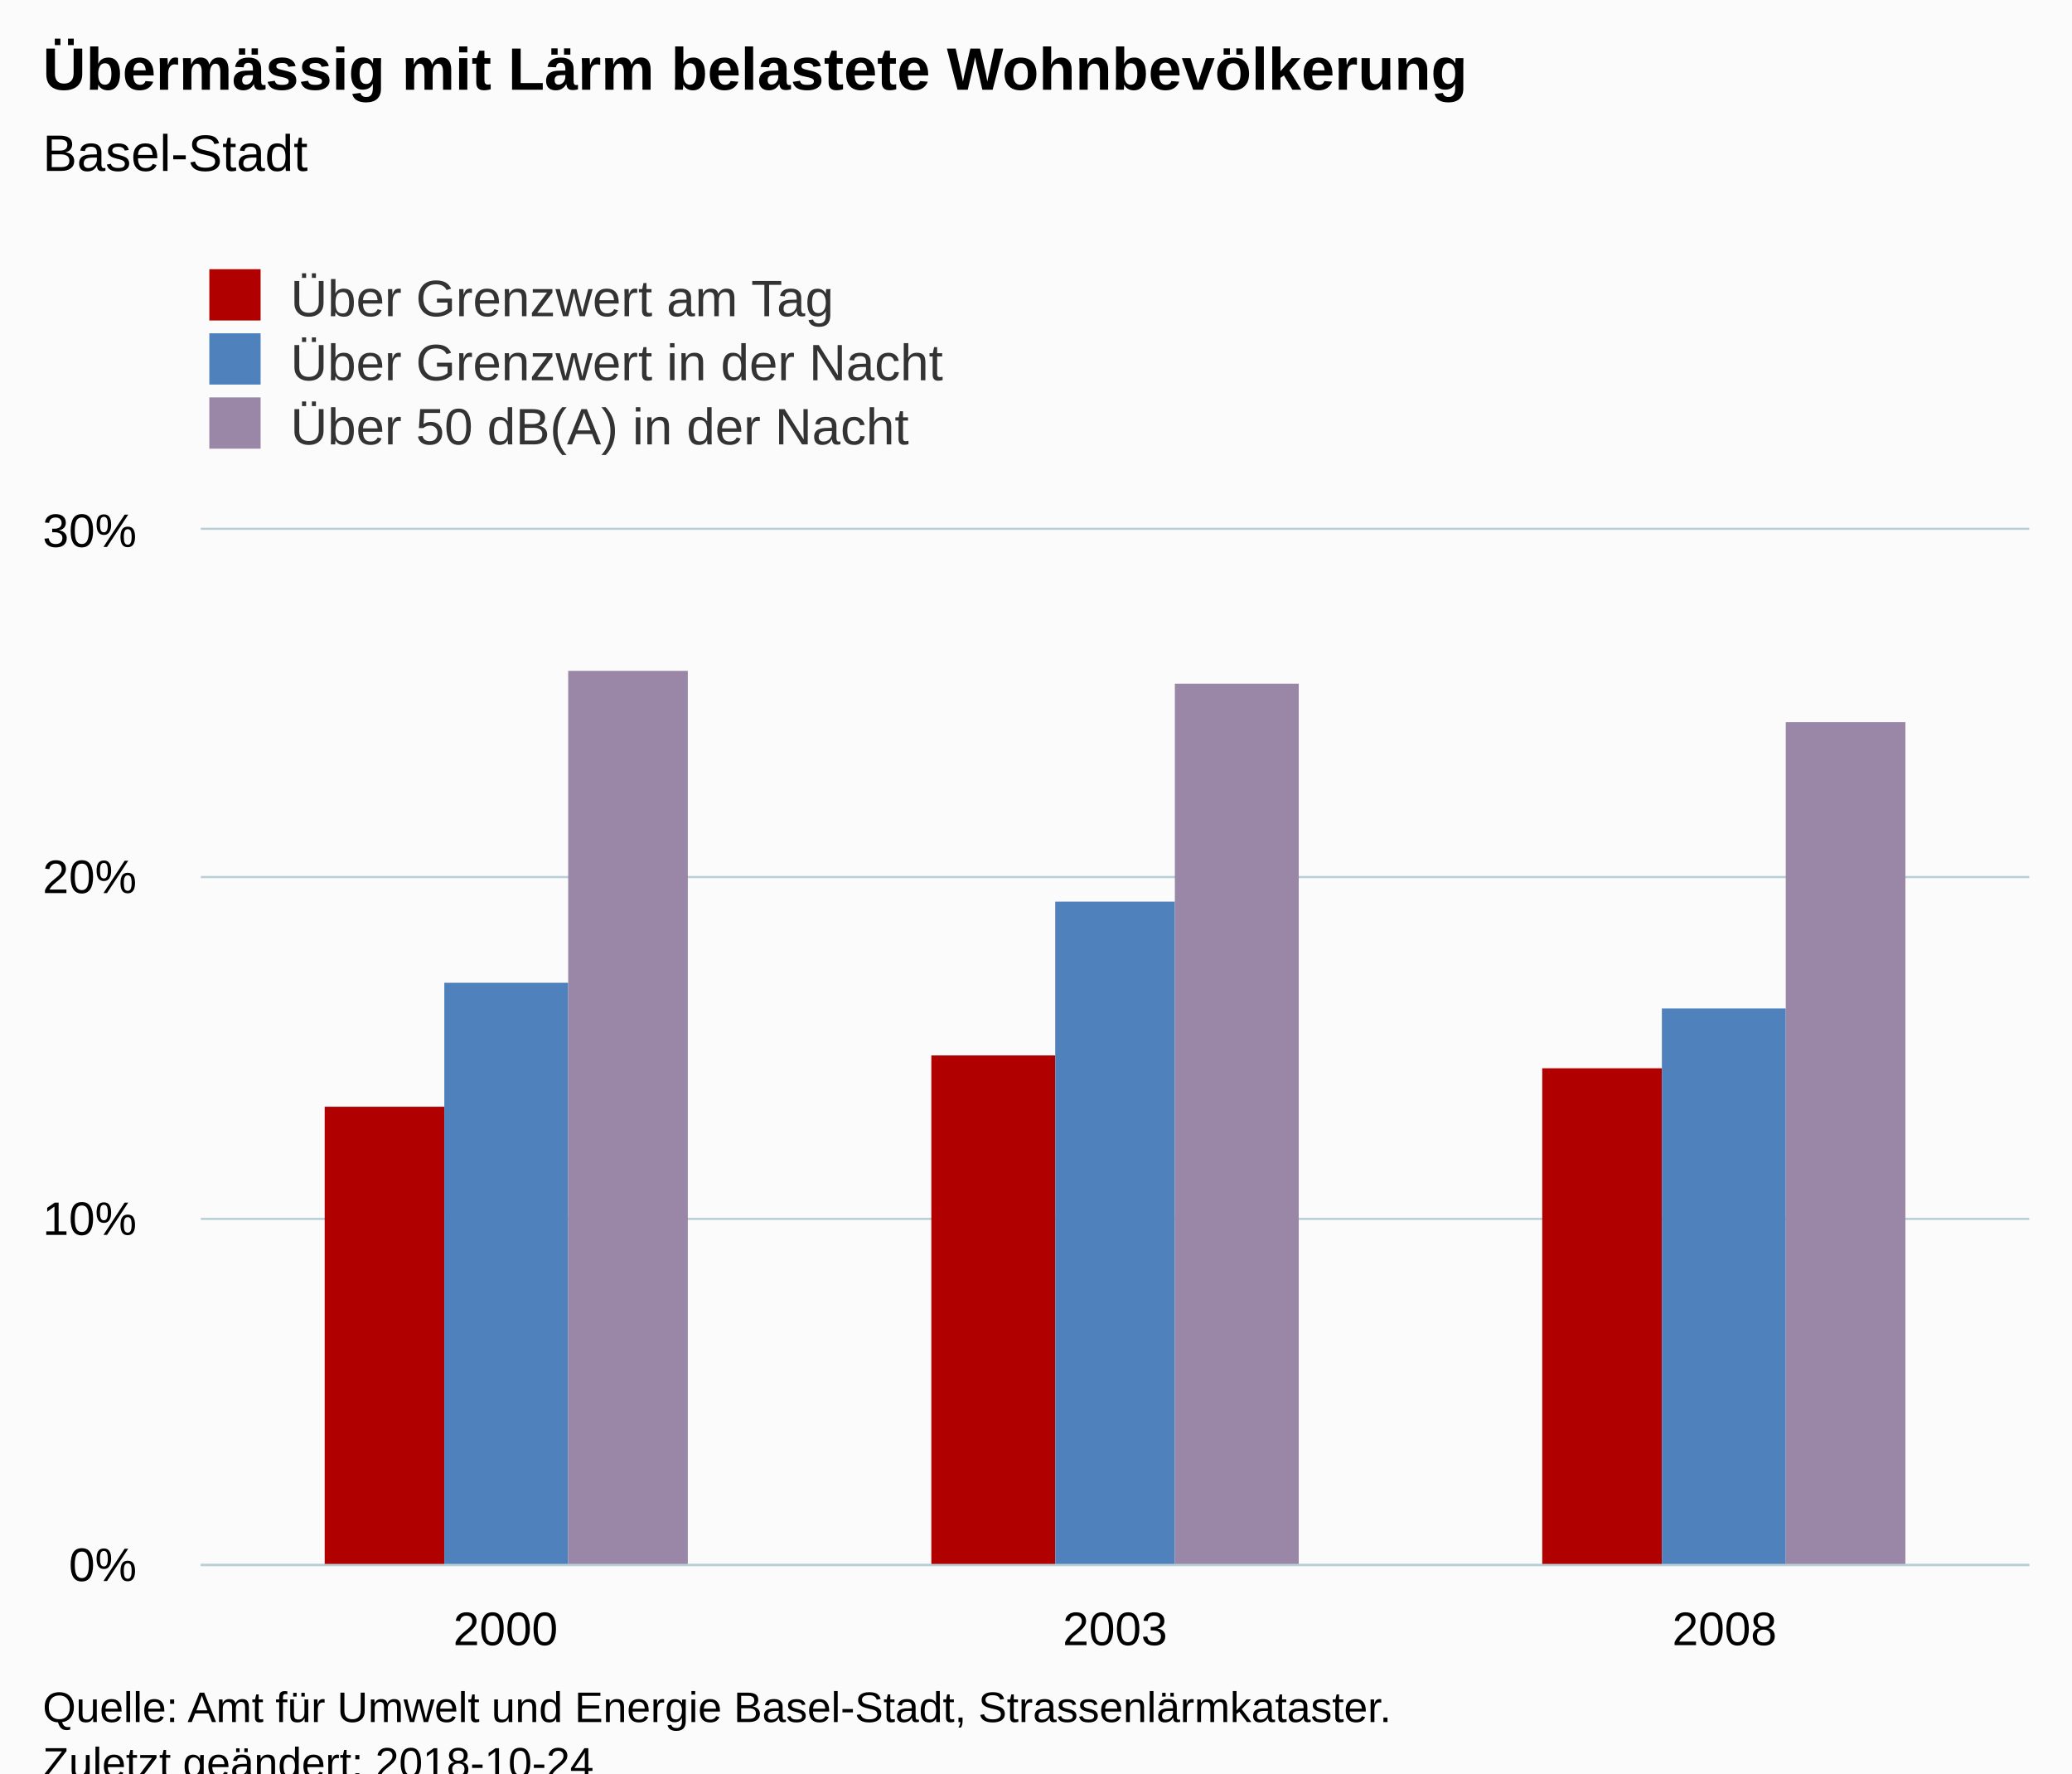
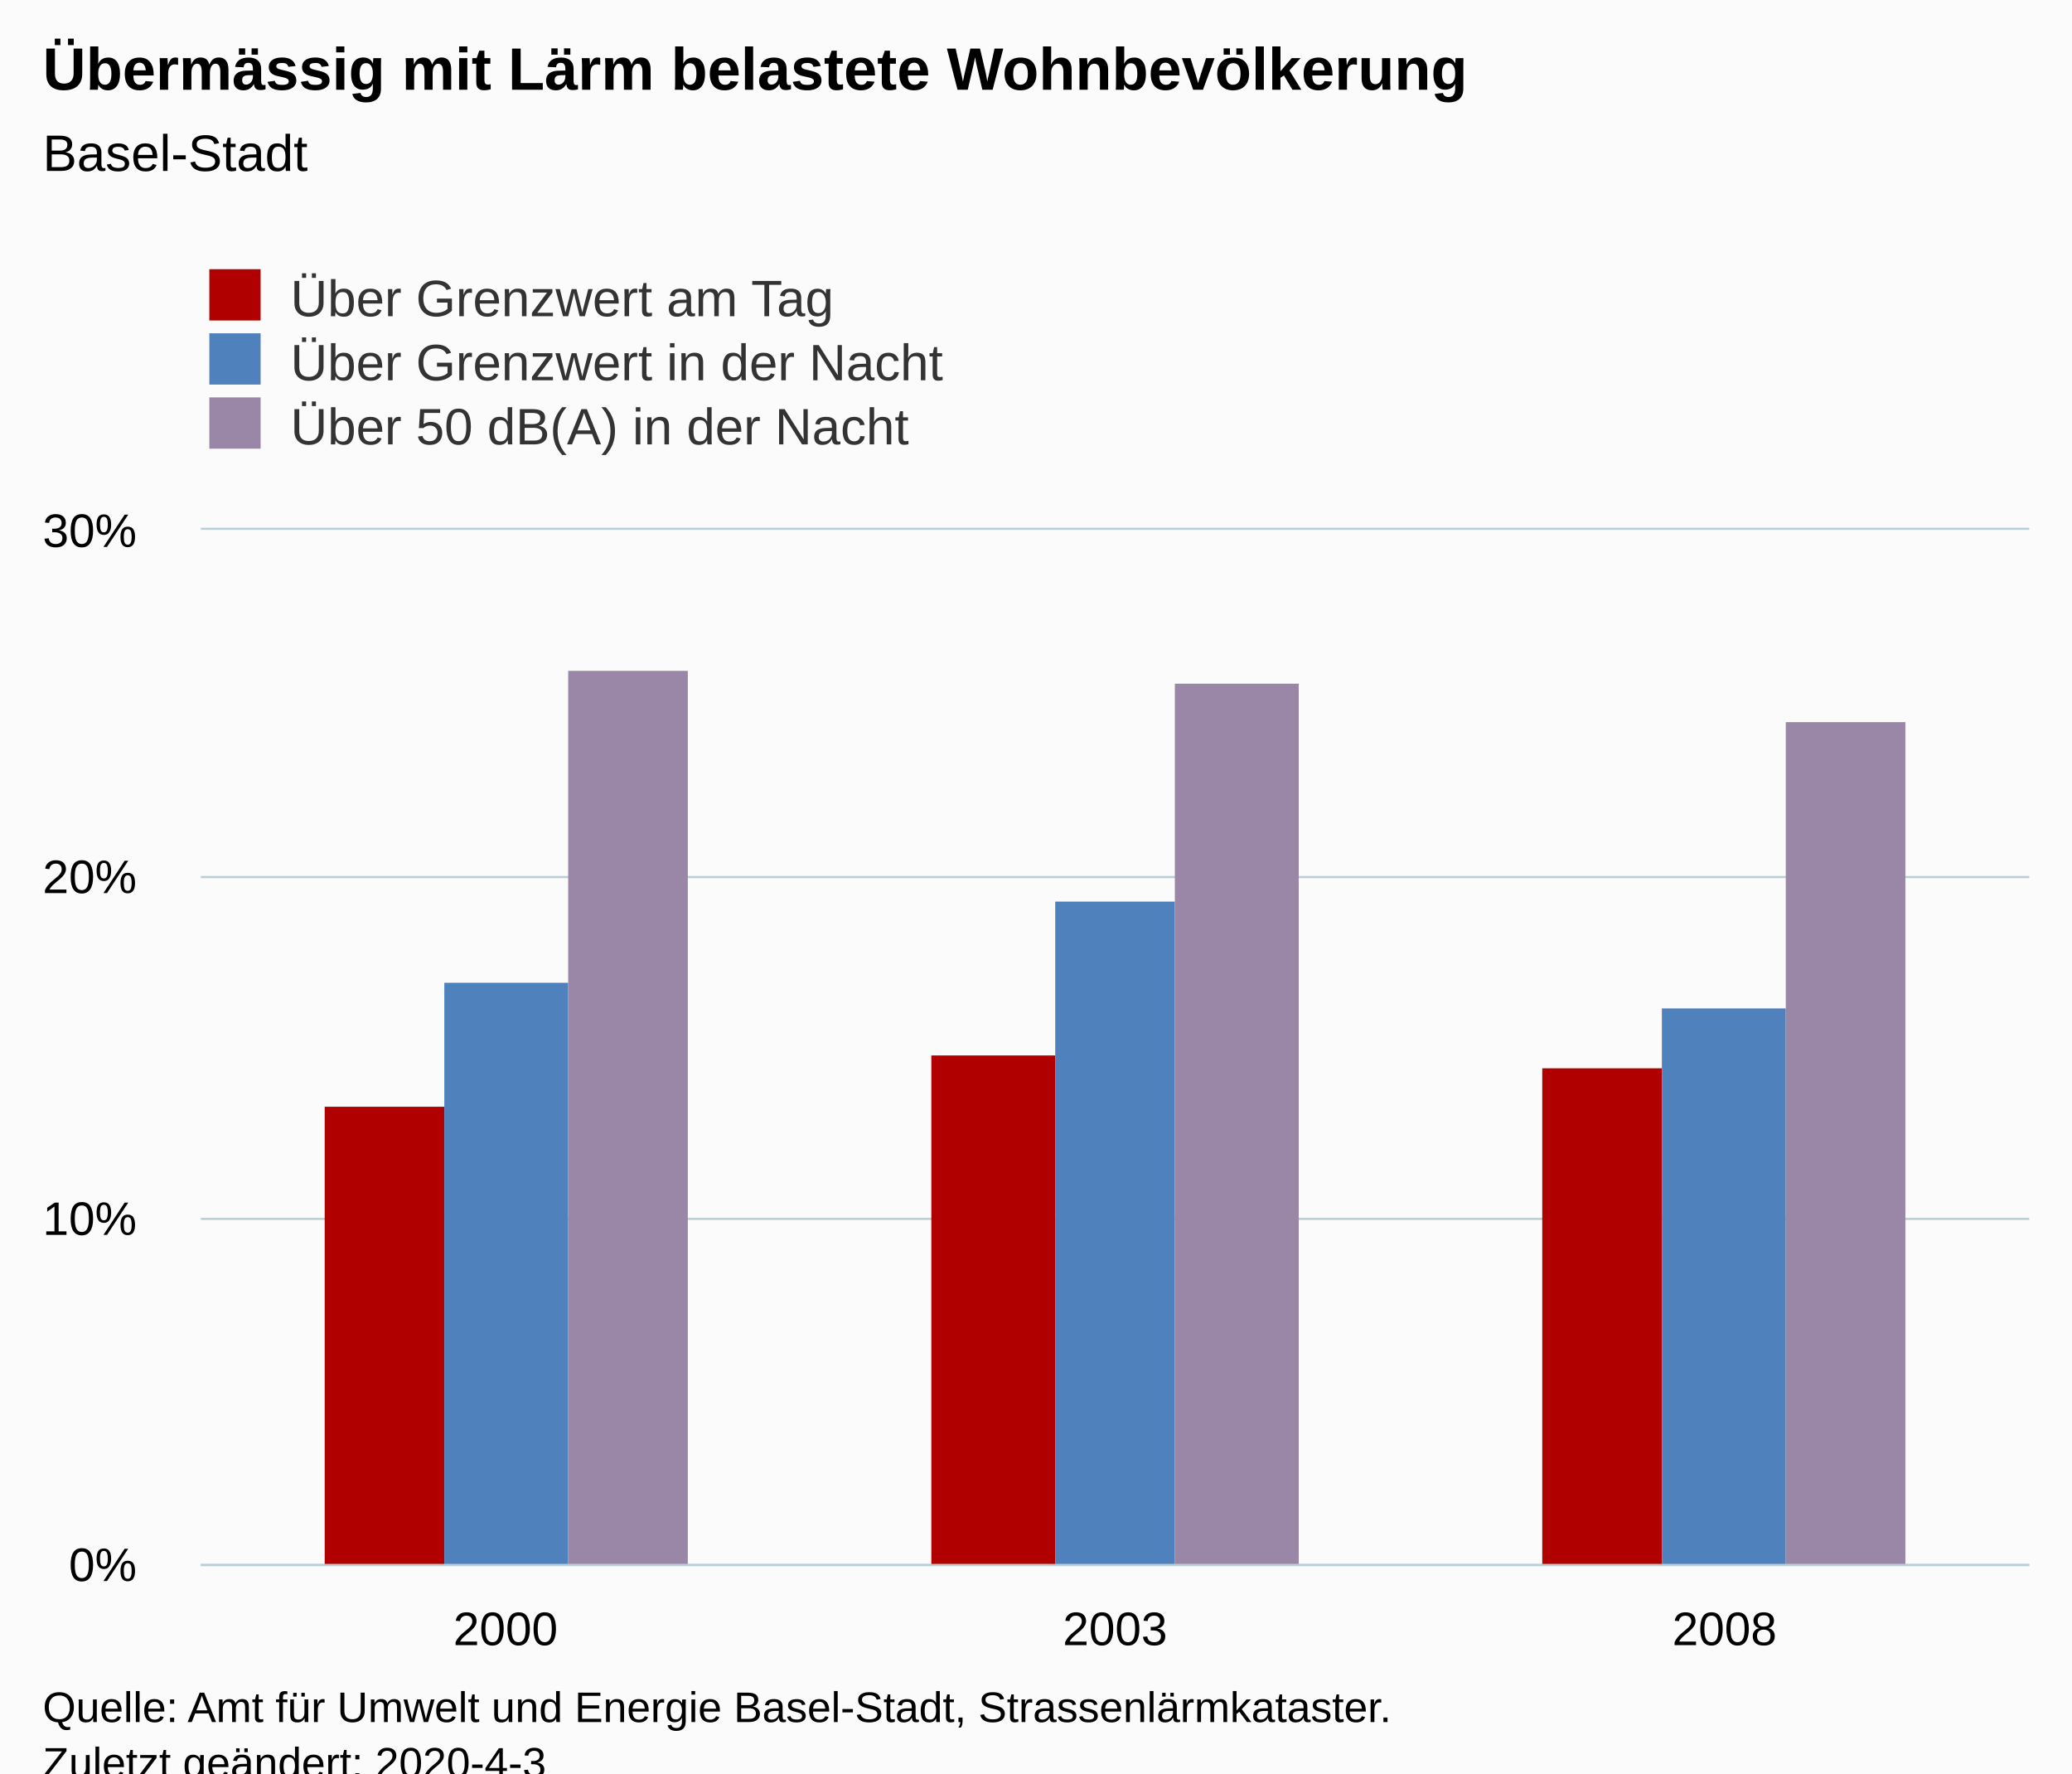
<svg xmlns="http://www.w3.org/2000/svg" version="1.1" class="highcharts-root" style="font-family:Arial;font-size:12px;" viewBox="0 0 485 415">
  <defs>
-     <clipPath id="highcharts-td53699-6">
+     <clipPath id="highcharts-nu1gom3-6">
      <rect x="0" y="0" width="428" height="242" fill="none" />
    </clipPath>
-     <clipPath id="highcharts-td53699-7">
+     <clipPath id="highcharts-nu1gom3-7">
      <rect x="0" y="0" width="428" height="242" fill="none" />
    </clipPath>
  </defs>
  <rect fill="#fbfbfb" class="highcharts-background" x="0" y="0" width="485" height="428" rx="0" ry="0" />
  <rect fill="none" class="highcharts-plot-background" x="47" y="124" width="428" height="242" />
  <g class="highcharts-pane-group" data-z-index="0" />
  <g class="highcharts-grid highcharts-xaxis-grid " data-z-index="1">
    <path fill="none" data-z-index="1" class="highcharts-grid-line" d="M 189.5 124 L 189.5 366" opacity="1" />
    <path fill="none" data-z-index="1" class="highcharts-grid-line" d="M 331.5 124 L 331.5 366" opacity="1" />
    <path fill="none" data-z-index="1" class="highcharts-grid-line" d="M 474.5 124 L 474.5 366" opacity="1" />
    <path fill="none" data-z-index="1" class="highcharts-grid-line" d="M 46.5 124 L 46.5 366" opacity="1" />
  </g>
  <g class="highcharts-grid highcharts-yaxis-grid " data-z-index="1">
    <path fill="none" stroke="#B9CFD7" stroke-width="0.5" data-z-index="1" class="highcharts-grid-line" d="M 47 366.25 L 475 366.25" opacity="1" />
    <path fill="none" stroke="#B9CFD7" stroke-width="0.5" data-z-index="1" class="highcharts-grid-line" d="M 47 285.25 L 475 285.25" opacity="1" />
    <path fill="none" stroke="#B9CFD7" stroke-width="0.5" data-z-index="1" class="highcharts-grid-line" d="M 47 205.25 L 475 205.25" opacity="1" />
    <path fill="none" stroke="#B9CFD7" stroke-width="0.5" data-z-index="1" class="highcharts-grid-line" d="M 47 123.75 L 475 123.75" opacity="1" />
  </g>
  <rect fill="none" class="highcharts-plot-border" data-z-index="1" x="47" y="124" width="428" height="242" />
  <g class="highcharts-axis highcharts-xaxis " data-z-index="2">
    <path fill="none" class="highcharts-axis-line" stroke="#B9CFD7" stroke-width="0.5" data-z-index="7" d="M 47 366.25 L 475 366.25" />
  </g>
  <g class="highcharts-axis highcharts-yaxis " data-z-index="2">
    <path fill="none" class="highcharts-axis-line" data-z-index="7" d="M 47 124 L 47 366" />
  </g>
  <g class="highcharts-series-group" data-z-index="3">
-     <g data-z-index="0.1" class="highcharts-series highcharts-series-0 highcharts-column-series " transform="translate(47,124) scale(1 1)" clip-path="url(#highcharts-td53699-7)">
+     <g data-z-index="0.1" class="highcharts-series highcharts-series-0 highcharts-column-series " transform="translate(47,124) scale(1 1)" clip-path="url(#highcharts-nu1gom3-7)">
      <rect x="29" y="135" width="28" height="108" fill="#b00000" class="highcharts-point" />
      <rect x="171" y="123" width="29" height="120" fill="#b00000" class="highcharts-point" />
      <rect x="314" y="126" width="28" height="117" fill="#b00000" class="highcharts-point" />
    </g>
    <g data-z-index="0.1" class="highcharts-markers highcharts-series-0 highcharts-column-series " transform="translate(47,124) scale(1 1)" clip-path="none" />
-     <g data-z-index="0.1" class="highcharts-series highcharts-series-1 highcharts-column-series " transform="translate(47,124) scale(1 1)" clip-path="url(#highcharts-td53699-7)">
+     <g data-z-index="0.1" class="highcharts-series highcharts-series-1 highcharts-column-series " transform="translate(47,124) scale(1 1)" clip-path="url(#highcharts-nu1gom3-7)">
      <rect x="57" y="106" width="29" height="137" fill="#4f81bd" class="highcharts-point" />
      <rect x="200" y="87" width="28" height="156" fill="#4f81bd" class="highcharts-point" />
      <rect x="342" y="112" width="29" height="131" fill="#4f81bd" class="highcharts-point" />
    </g>
    <g data-z-index="0.1" class="highcharts-markers highcharts-series-1 highcharts-column-series " transform="translate(47,124) scale(1 1)" clip-path="none" />
-     <g data-z-index="0.1" class="highcharts-series highcharts-series-2 highcharts-column-series " transform="translate(47,124) scale(1 1)" clip-path="url(#highcharts-td53699-7)">
+     <g data-z-index="0.1" class="highcharts-series highcharts-series-2 highcharts-column-series " transform="translate(47,124) scale(1 1)" clip-path="url(#highcharts-nu1gom3-7)">
      <rect x="86" y="33" width="28" height="210" fill="#9A86A6" class="highcharts-point" />
      <rect x="228" y="36" width="29" height="207" fill="#9A86A6" class="highcharts-point" />
      <rect x="371" y="45" width="28" height="198" fill="#9A86A6" class="highcharts-point" />
    </g>
    <g data-z-index="0.1" class="highcharts-markers highcharts-series-2 highcharts-column-series " transform="translate(47,124) scale(1 1)" clip-path="none" />
  </g>
  <text x="10" text-anchor="start" class="highcharts-title" data-z-index="4" style="color:#000000;font-size:14px;font-weight:bold;fill:#000000;" y="21">
    <tspan>Übermässig mit Lärm belastete Wohnbevölkerung</tspan>
  </text>
  <text x="10" text-anchor="start" class="highcharts-subtitle" data-z-index="4" style="color:#000000;font-size:12px;font-weight:normal;font-family:Arial;fill:#000000;" y="40">
    <tspan>Basel-Stadt</tspan>
  </text>
  <g class="highcharts-legend" data-z-index="7" transform="translate(39,56)">
    <rect fill="none" class="highcharts-legend-box" rx="0" ry="0" x="0" y="0" width="296" height="56" visibility="visible" />
    <g data-z-index="1">
      <g>
        <g class="highcharts-legend-item highcharts-column-series highcharts-color-undefined highcharts-series-0" data-z-index="1" transform="translate(8,3)">
          <text x="21" style="color:#333333;font-size:12px;font-weight:normal;cursor:pointer;fill:#333333;" text-anchor="start" data-z-index="2" y="15">
            <tspan>Über Grenzwert am Tag</tspan>
          </text>
          <rect x="2" y="4" width="12" height="12" fill="#b00000" class="highcharts-point" data-z-index="3" />
        </g>
        <g class="highcharts-legend-item highcharts-column-series highcharts-color-undefined highcharts-series-1" data-z-index="1" transform="translate(8,18)">
          <text x="21" y="15" style="color:#333333;font-size:12px;font-weight:normal;cursor:pointer;fill:#333333;" text-anchor="start" data-z-index="2">
            <tspan>Über Grenzwert in der Nacht</tspan>
          </text>
          <rect x="2" y="4" width="12" height="12" fill="#4f81bd" class="highcharts-point" data-z-index="3" />
        </g>
        <g class="highcharts-legend-item highcharts-column-series highcharts-color-undefined highcharts-series-2" data-z-index="1" transform="translate(8,33)">
          <text x="21" y="15" style="color:#333333;font-size:12px;font-weight:normal;cursor:pointer;fill:#333333;" text-anchor="start" data-z-index="2">
            <tspan>Über 50 dB(A) in der Nacht</tspan>
          </text>
          <rect x="2" y="4" width="12" height="12" fill="#9A86A6" class="highcharts-point" data-z-index="3" />
        </g>
      </g>
    </g>
  </g>
  <g class="highcharts-axis-labels highcharts-xaxis-labels " data-z-index="7">
    <text x="118.333" style="color:#000000;cursor:default;font-size:11px;fill:#000000;" text-anchor="middle" transform="translate(0,0)" y="385" opacity="1">2000</text>
    <text x="261" style="color:#000000;cursor:default;font-size:11px;fill:#000000;" text-anchor="middle" transform="translate(0,0)" y="385" opacity="1">2003</text>
    <text x="403.667" style="color:#000000;cursor:default;font-size:11px;fill:#000000;" text-anchor="middle" transform="translate(0,0)" y="385" opacity="1">2008</text>
  </g>
  <g class="highcharts-axis-labels highcharts-yaxis-labels " data-z-index="7">
    <text x="32" style="color:#000000;cursor:default;font-size:11px;fill:#000000;" text-anchor="end" transform="translate(0,0)" y="370" opacity="1">0%</text>
    <text x="32" style="color:#000000;cursor:default;font-size:11px;fill:#000000;" text-anchor="end" transform="translate(0,0)" y="289" opacity="1">10%</text>
    <text x="32" style="color:#000000;cursor:default;font-size:11px;fill:#000000;" text-anchor="end" transform="translate(0,0)" y="209" opacity="1">20%</text>
    <text x="32" style="color:#000000;cursor:default;font-size:11px;fill:#000000;" text-anchor="end" transform="translate(0,0)" y="128" opacity="1">30%</text>
  </g>
  <text x="10" class="highcharts-credits" text-anchor="start" data-z-index="8" style="cursor:default;color:#000000;font-size:10px;fill:#000000;" y="403">
    <tspan>Quelle: Amt für Umwelt und Energie Basel-Stadt, Strassenlärmkataster.</tspan>
-     <tspan x="10" dy="13">Zuletzt geändert: 2018-10-24</tspan>
+     <tspan x="10" dy="13">Zuletzt geändert: 2020-4-3</tspan>
  </text>
</svg>
